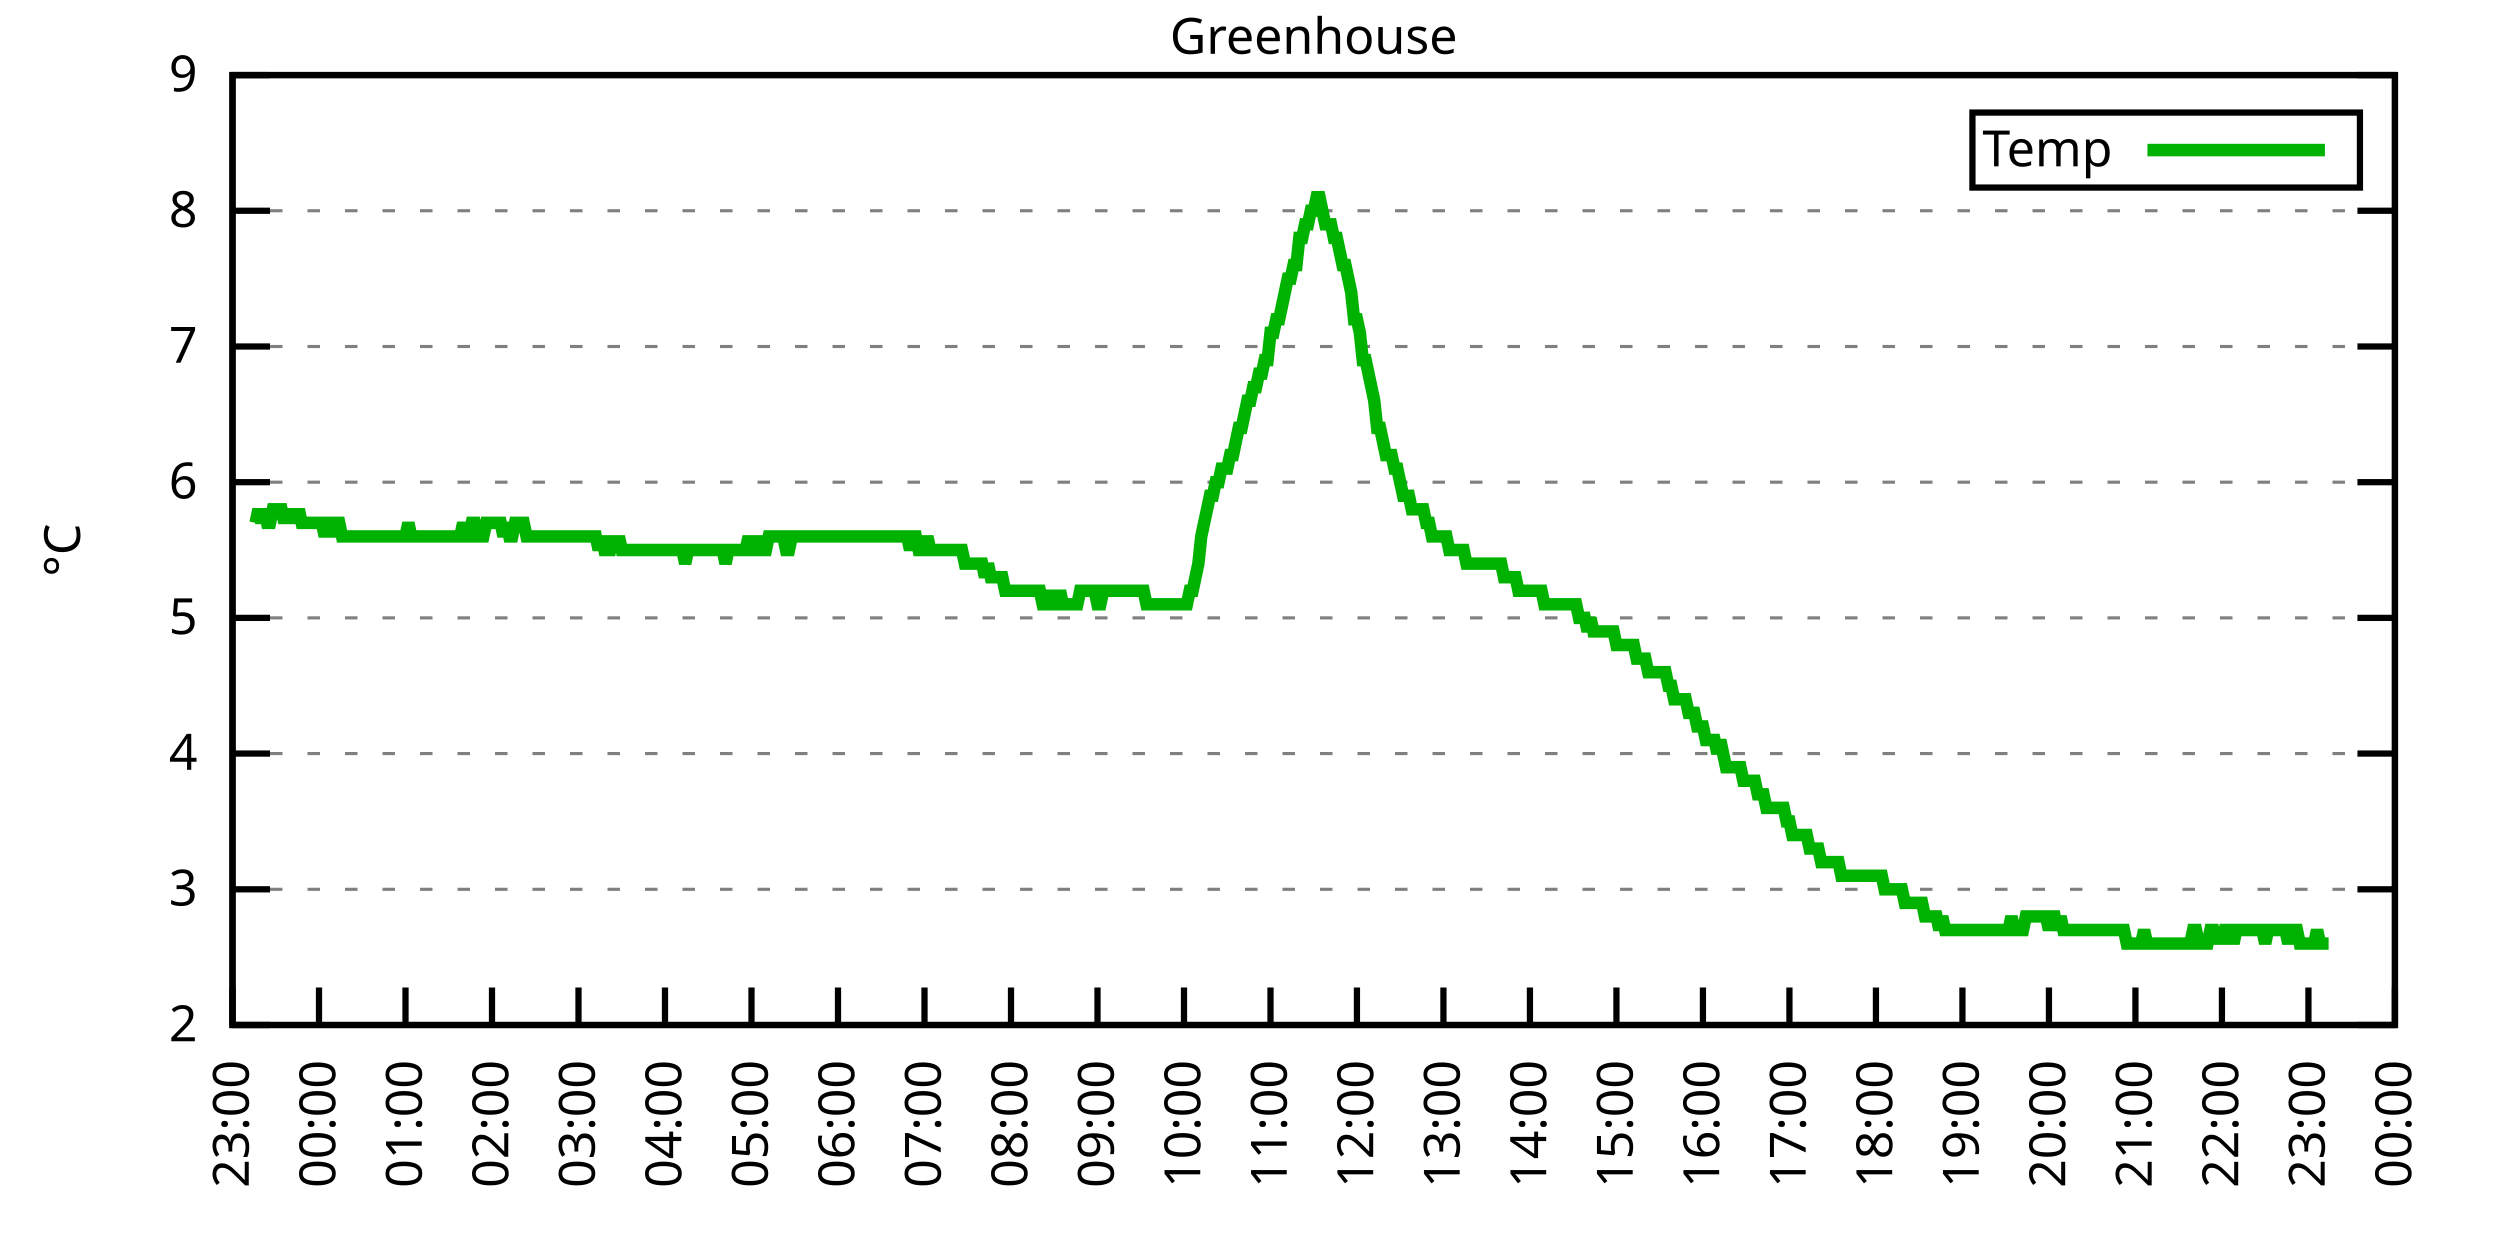
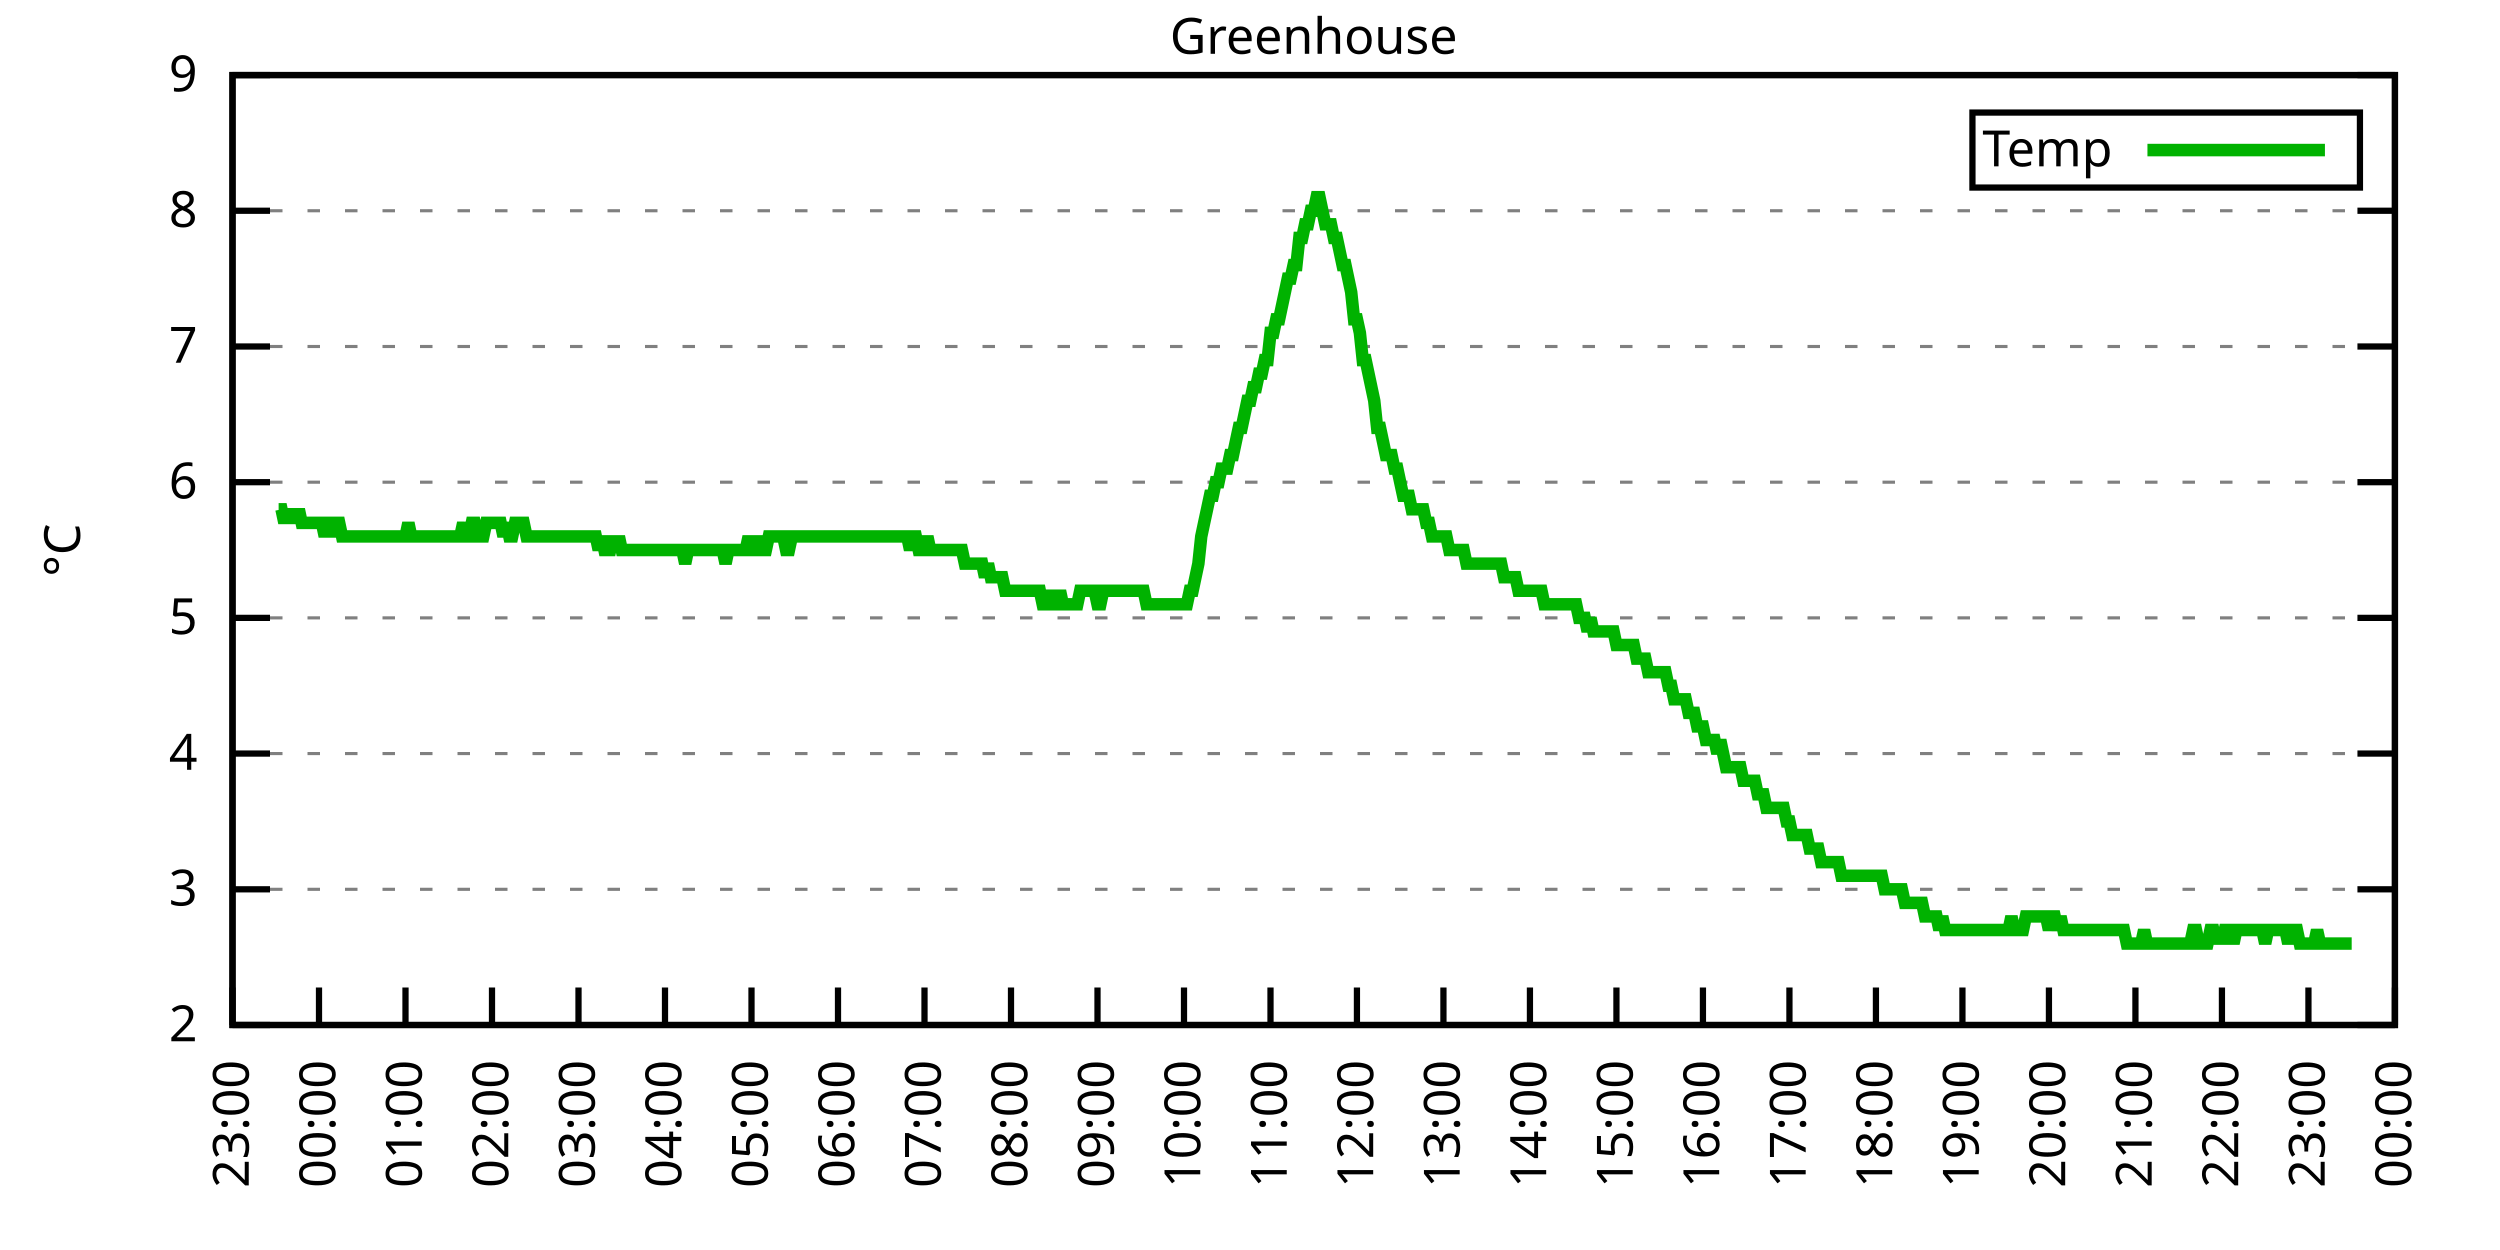
<svg xmlns="http://www.w3.org/2000/svg" xmlns:xlink="http://www.w3.org/1999/xlink" width="400" height="200" viewBox="0 0 400 200">
  <g id="gnuplot_canvas">
    <rect x="0" y="0" width="400" height="200" fill="none" />
    <defs>
      <circle id="gpDot" r="0.5" stroke-width="0.5" stroke="currentColor" />
      <path id="gpPt0" stroke-width="0.333" stroke="currentColor" d="M-1,0 h2 M0,-1 v2" />
      <path id="gpPt1" stroke-width="0.333" stroke="currentColor" d="M-1,-1 L1,1 M1,-1 L-1,1" />
      <path id="gpPt2" stroke-width="0.333" stroke="currentColor" d="M-1,0 L1,0 M0,-1 L0,1 M-1,-1 L1,1 M-1,1 L1,-1" />
      <rect id="gpPt3" stroke-width="0.333" stroke="currentColor" x="-1" y="-1" width="2" height="2" />
      <rect id="gpPt4" stroke-width="0.333" stroke="currentColor" fill="currentColor" x="-1" y="-1" width="2" height="2" />
      <circle id="gpPt5" stroke-width="0.333" stroke="currentColor" cx="0" cy="0" r="1" />
      <use xlink:href="#gpPt5" id="gpPt6" fill="currentColor" stroke="none" />
      <path id="gpPt7" stroke-width="0.333" stroke="currentColor" d="M0,-1.33 L-1.33,0.67 L1.33,0.67 z" />
      <use xlink:href="#gpPt7" id="gpPt8" fill="currentColor" stroke="none" />
      <use xlink:href="#gpPt7" id="gpPt9" stroke="currentColor" transform="rotate(180)" />
      <use xlink:href="#gpPt9" id="gpPt10" fill="currentColor" stroke="none" />
      <use xlink:href="#gpPt3" id="gpPt11" stroke="currentColor" transform="rotate(45)" />
      <use xlink:href="#gpPt11" id="gpPt12" fill="currentColor" stroke="none" />
      <path id="gpPt13" stroke-width="0.333" stroke="currentColor" d="M0,1.330 L1.265,0.411 L0.782,-1.067 L-0.782,-1.076 L-1.265,0.411 z" />
      <use xlink:href="#gpPt13" id="gpPt14" fill="currentColor" stroke="none" />
      <filter id="textbox" filterUnits="objectBoundingBox" x="0" y="0" height="1" width="1">
        <feFlood flood-color="white" flood-opacity="1" result="bgnd" />
        <feComposite in="SourceGraphic" in2="bgnd" operator="atop" />
      </filter>
      <filter id="greybox" filterUnits="objectBoundingBox" x="0" y="0" height="1" width="1">
        <feFlood flood-color="lightgrey" flood-opacity="1" result="grey" />
        <feComposite in="SourceGraphic" in2="grey" operator="atop" />
      </filter>
    </defs>
    <g fill="none" color="white" stroke="currentColor" stroke-width="1.00" stroke-linecap="butt" stroke-linejoin="miter">
</g>
    <g fill="none" color="black" stroke="currentColor" stroke-width="1.00" stroke-linecap="butt" stroke-linejoin="miter">
      <g stroke="none" shape-rendering="crispEdges">
        <polygon fill="rgb(255, 255, 255)" points="37.20,164.00 383.18,164.00 383.18,12.02 37.20,12.02 " />
      </g>
    </g>
    <g fill="none" color="black" stroke="currentColor" stroke-width="1.00" stroke-linecap="butt" stroke-linejoin="miter">
</g>
    <g fill="none" color="black" stroke="black" stroke-width="0.50" stroke-linecap="butt" stroke-linejoin="miter">
</g>
    <g fill="none" color="gray" stroke="currentColor" stroke-width="0.50" stroke-linecap="butt" stroke-linejoin="miter">
      <path stroke="gray" stroke-dasharray="2,4" class="gridline" d="M37.20,164.00 L383.19,164.00  " />
    </g>
    <g fill="none" color="gray" stroke="gray" stroke-width="1.00" stroke-linecap="butt" stroke-linejoin="miter">
</g>
    <g fill="none" color="black" stroke="currentColor" stroke-width="1.00" stroke-linecap="butt" stroke-linejoin="miter">
      <path stroke="black" d="M37.20,164.00 L43.20,164.00 M383.19,164.00 L377.19,164.00  " />
      <g transform="translate(31.60,166.60)" stroke="none" fill="black" font-family="Sans" font-size="8.00" text-anchor="end">
        <text>
          <tspan font-family="Sans"> 2</tspan>
        </text>
      </g>
    </g>
    <g fill="none" color="black" stroke="currentColor" stroke-width="1.00" stroke-linecap="butt" stroke-linejoin="miter">
</g>
    <g fill="none" color="black" stroke="black" stroke-width="0.50" stroke-linecap="butt" stroke-linejoin="miter">
</g>
    <g fill="none" color="gray" stroke="currentColor" stroke-width="0.50" stroke-linecap="butt" stroke-linejoin="miter">
      <path stroke="gray" stroke-dasharray="2,4" class="gridline" d="M37.20,142.29 L383.19,142.29  " />
    </g>
    <g fill="none" color="gray" stroke="gray" stroke-width="1.00" stroke-linecap="butt" stroke-linejoin="miter">
</g>
    <g fill="none" color="black" stroke="currentColor" stroke-width="1.00" stroke-linecap="butt" stroke-linejoin="miter">
      <path stroke="black" d="M37.20,142.29 L43.20,142.29 M383.19,142.29 L377.19,142.29  " />
      <g transform="translate(31.60,144.89)" stroke="none" fill="black" font-family="Sans" font-size="8.00" text-anchor="end">
        <text>
          <tspan font-family="Sans"> 3</tspan>
        </text>
      </g>
    </g>
    <g fill="none" color="black" stroke="currentColor" stroke-width="1.00" stroke-linecap="butt" stroke-linejoin="miter">
</g>
    <g fill="none" color="black" stroke="black" stroke-width="0.50" stroke-linecap="butt" stroke-linejoin="miter">
</g>
    <g fill="none" color="gray" stroke="currentColor" stroke-width="0.50" stroke-linecap="butt" stroke-linejoin="miter">
      <path stroke="gray" stroke-dasharray="2,4" class="gridline" d="M37.20,120.57 L383.19,120.57  " />
    </g>
    <g fill="none" color="gray" stroke="gray" stroke-width="1.00" stroke-linecap="butt" stroke-linejoin="miter">
</g>
    <g fill="none" color="black" stroke="currentColor" stroke-width="1.00" stroke-linecap="butt" stroke-linejoin="miter">
      <path stroke="black" d="M37.20,120.57 L43.20,120.57 M383.19,120.57 L377.19,120.57  " />
      <g transform="translate(31.60,123.17)" stroke="none" fill="black" font-family="Sans" font-size="8.00" text-anchor="end">
        <text>
          <tspan font-family="Sans"> 4</tspan>
        </text>
      </g>
    </g>
    <g fill="none" color="black" stroke="currentColor" stroke-width="1.00" stroke-linecap="butt" stroke-linejoin="miter">
</g>
    <g fill="none" color="black" stroke="black" stroke-width="0.50" stroke-linecap="butt" stroke-linejoin="miter">
</g>
    <g fill="none" color="gray" stroke="currentColor" stroke-width="0.50" stroke-linecap="butt" stroke-linejoin="miter">
      <path stroke="gray" stroke-dasharray="2,4" class="gridline" d="M37.20,98.86 L383.19,98.86  " />
    </g>
    <g fill="none" color="gray" stroke="gray" stroke-width="1.00" stroke-linecap="butt" stroke-linejoin="miter">
</g>
    <g fill="none" color="black" stroke="currentColor" stroke-width="1.00" stroke-linecap="butt" stroke-linejoin="miter">
      <path stroke="black" d="M37.20,98.86 L43.20,98.86 M383.19,98.86 L377.19,98.86  " />
      <g transform="translate(31.60,101.46)" stroke="none" fill="black" font-family="Sans" font-size="8.00" text-anchor="end">
        <text>
          <tspan font-family="Sans"> 5</tspan>
        </text>
      </g>
    </g>
    <g fill="none" color="black" stroke="currentColor" stroke-width="1.00" stroke-linecap="butt" stroke-linejoin="miter">
</g>
    <g fill="none" color="black" stroke="black" stroke-width="0.50" stroke-linecap="butt" stroke-linejoin="miter">
</g>
    <g fill="none" color="gray" stroke="currentColor" stroke-width="0.50" stroke-linecap="butt" stroke-linejoin="miter">
      <path stroke="gray" stroke-dasharray="2,4" class="gridline" d="M37.20,77.15 L383.19,77.15  " />
    </g>
    <g fill="none" color="gray" stroke="gray" stroke-width="1.00" stroke-linecap="butt" stroke-linejoin="miter">
</g>
    <g fill="none" color="black" stroke="currentColor" stroke-width="1.00" stroke-linecap="butt" stroke-linejoin="miter">
      <path stroke="black" d="M37.20,77.15 L43.20,77.15 M383.19,77.15 L377.19,77.15  " />
      <g transform="translate(31.60,79.75)" stroke="none" fill="black" font-family="Sans" font-size="8.00" text-anchor="end">
        <text>
          <tspan font-family="Sans"> 6</tspan>
        </text>
      </g>
    </g>
    <g fill="none" color="black" stroke="currentColor" stroke-width="1.00" stroke-linecap="butt" stroke-linejoin="miter">
</g>
    <g fill="none" color="black" stroke="black" stroke-width="0.50" stroke-linecap="butt" stroke-linejoin="miter">
</g>
    <g fill="none" color="gray" stroke="currentColor" stroke-width="0.50" stroke-linecap="butt" stroke-linejoin="miter">
      <path stroke="gray" stroke-dasharray="2,4" class="gridline" d="M37.20,55.44 L383.19,55.44  " />
    </g>
    <g fill="none" color="gray" stroke="gray" stroke-width="1.00" stroke-linecap="butt" stroke-linejoin="miter">
</g>
    <g fill="none" color="black" stroke="currentColor" stroke-width="1.00" stroke-linecap="butt" stroke-linejoin="miter">
      <path stroke="black" d="M37.20,55.44 L43.20,55.44 M383.19,55.44 L377.19,55.44  " />
      <g transform="translate(31.60,58.04)" stroke="none" fill="black" font-family="Sans" font-size="8.00" text-anchor="end">
        <text>
          <tspan font-family="Sans"> 7</tspan>
        </text>
      </g>
    </g>
    <g fill="none" color="black" stroke="currentColor" stroke-width="1.00" stroke-linecap="butt" stroke-linejoin="miter">
</g>
    <g fill="none" color="black" stroke="black" stroke-width="0.50" stroke-linecap="butt" stroke-linejoin="miter">
</g>
    <g fill="none" color="gray" stroke="currentColor" stroke-width="0.50" stroke-linecap="butt" stroke-linejoin="miter">
      <path stroke="gray" stroke-dasharray="2,4" class="gridline" d="M37.20,33.72 L383.19,33.72  " />
    </g>
    <g fill="none" color="gray" stroke="gray" stroke-width="1.00" stroke-linecap="butt" stroke-linejoin="miter">
</g>
    <g fill="none" color="black" stroke="currentColor" stroke-width="1.00" stroke-linecap="butt" stroke-linejoin="miter">
      <path stroke="black" d="M37.20,33.72 L43.20,33.72 M383.19,33.72 L377.19,33.72  " />
      <g transform="translate(31.60,36.32)" stroke="none" fill="black" font-family="Sans" font-size="8.00" text-anchor="end">
        <text>
          <tspan font-family="Sans"> 8</tspan>
        </text>
      </g>
    </g>
    <g fill="none" color="black" stroke="currentColor" stroke-width="1.00" stroke-linecap="butt" stroke-linejoin="miter">
</g>
    <g fill="none" color="black" stroke="black" stroke-width="0.50" stroke-linecap="butt" stroke-linejoin="miter">
</g>
    <g fill="none" color="gray" stroke="currentColor" stroke-width="0.50" stroke-linecap="butt" stroke-linejoin="miter">
      <path stroke="gray" stroke-dasharray="2,4" class="gridline" d="M37.20,12.01 L383.19,12.01  " />
    </g>
    <g fill="none" color="gray" stroke="gray" stroke-width="1.00" stroke-linecap="butt" stroke-linejoin="miter">
</g>
    <g fill="none" color="black" stroke="currentColor" stroke-width="1.00" stroke-linecap="butt" stroke-linejoin="miter">
      <path stroke="black" d="M37.20,12.01 L43.20,12.01 M383.19,12.01 L377.19,12.01  " />
      <g transform="translate(31.60,14.61)" stroke="none" fill="black" font-family="Sans" font-size="8.00" text-anchor="end">
        <text>
          <tspan font-family="Sans"> 9</tspan>
        </text>
      </g>
    </g>
    <g fill="none" color="black" stroke="currentColor" stroke-width="1.00" stroke-linecap="butt" stroke-linejoin="miter">
      <path stroke="black" d="M37.20,164.00 L37.20,158.00  " />
      <g transform="translate(39.80,169.60) rotate(270.00)" stroke="none" fill="black" font-family="Sans" font-size="8.00" text-anchor="end">
        <text>
          <tspan font-family="Sans">23:00</tspan>
        </text>
      </g>
    </g>
    <g fill="none" color="black" stroke="currentColor" stroke-width="1.00" stroke-linecap="butt" stroke-linejoin="miter">
      <path stroke="black" d="M51.04,164.00 L51.04,158.00  " />
      <g transform="translate(53.64,169.60) rotate(270.00)" stroke="none" fill="black" font-family="Sans" font-size="8.00" text-anchor="end">
        <text>
          <tspan font-family="Sans">00:00</tspan>
        </text>
      </g>
    </g>
    <g fill="none" color="black" stroke="currentColor" stroke-width="1.00" stroke-linecap="butt" stroke-linejoin="miter">
      <path stroke="black" d="M64.88,164.00 L64.88,158.00  " />
      <g transform="translate(67.48,169.60) rotate(270.00)" stroke="none" fill="black" font-family="Sans" font-size="8.00" text-anchor="end">
        <text>
          <tspan font-family="Sans">01:00</tspan>
        </text>
      </g>
    </g>
    <g fill="none" color="black" stroke="currentColor" stroke-width="1.00" stroke-linecap="butt" stroke-linejoin="miter">
      <path stroke="black" d="M78.72,164.00 L78.72,158.00  " />
      <g transform="translate(81.32,169.60) rotate(270.00)" stroke="none" fill="black" font-family="Sans" font-size="8.00" text-anchor="end">
        <text>
          <tspan font-family="Sans">02:00</tspan>
        </text>
      </g>
    </g>
    <g fill="none" color="black" stroke="currentColor" stroke-width="1.00" stroke-linecap="butt" stroke-linejoin="miter">
      <path stroke="black" d="M92.56,164.00 L92.56,158.00  " />
      <g transform="translate(95.16,169.60) rotate(270.00)" stroke="none" fill="black" font-family="Sans" font-size="8.00" text-anchor="end">
        <text>
          <tspan font-family="Sans">03:00</tspan>
        </text>
      </g>
    </g>
    <g fill="none" color="black" stroke="currentColor" stroke-width="1.00" stroke-linecap="butt" stroke-linejoin="miter">
      <path stroke="black" d="M106.40,164.00 L106.40,158.00  " />
      <g transform="translate(109.00,169.60) rotate(270.00)" stroke="none" fill="black" font-family="Sans" font-size="8.00" text-anchor="end">
        <text>
          <tspan font-family="Sans">04:00</tspan>
        </text>
      </g>
    </g>
    <g fill="none" color="black" stroke="currentColor" stroke-width="1.00" stroke-linecap="butt" stroke-linejoin="miter">
      <path stroke="black" d="M120.24,164.00 L120.24,158.00  " />
      <g transform="translate(122.84,169.60) rotate(270.00)" stroke="none" fill="black" font-family="Sans" font-size="8.00" text-anchor="end">
        <text>
          <tspan font-family="Sans">05:00</tspan>
        </text>
      </g>
    </g>
    <g fill="none" color="black" stroke="currentColor" stroke-width="1.00" stroke-linecap="butt" stroke-linejoin="miter">
      <path stroke="black" d="M134.08,164.00 L134.08,158.00  " />
      <g transform="translate(136.68,169.60) rotate(270.00)" stroke="none" fill="black" font-family="Sans" font-size="8.00" text-anchor="end">
        <text>
          <tspan font-family="Sans">06:00</tspan>
        </text>
      </g>
    </g>
    <g fill="none" color="black" stroke="currentColor" stroke-width="1.00" stroke-linecap="butt" stroke-linejoin="miter">
      <path stroke="black" d="M147.92,164.00 L147.92,158.00  " />
      <g transform="translate(150.52,169.60) rotate(270.00)" stroke="none" fill="black" font-family="Sans" font-size="8.00" text-anchor="end">
        <text>
          <tspan font-family="Sans">07:00</tspan>
        </text>
      </g>
    </g>
    <g fill="none" color="black" stroke="currentColor" stroke-width="1.00" stroke-linecap="butt" stroke-linejoin="miter">
      <path stroke="black" d="M161.76,164.00 L161.76,158.00  " />
      <g transform="translate(164.36,169.60) rotate(270.00)" stroke="none" fill="black" font-family="Sans" font-size="8.00" text-anchor="end">
        <text>
          <tspan font-family="Sans">08:00</tspan>
        </text>
      </g>
    </g>
    <g fill="none" color="black" stroke="currentColor" stroke-width="1.00" stroke-linecap="butt" stroke-linejoin="miter">
      <path stroke="black" d="M175.60,164.00 L175.60,158.00  " />
      <g transform="translate(178.20,169.60) rotate(270.00)" stroke="none" fill="black" font-family="Sans" font-size="8.00" text-anchor="end">
        <text>
          <tspan font-family="Sans">09:00</tspan>
        </text>
      </g>
    </g>
    <g fill="none" color="black" stroke="currentColor" stroke-width="1.00" stroke-linecap="butt" stroke-linejoin="miter">
      <path stroke="black" d="M189.44,164.00 L189.44,158.00  " />
      <g transform="translate(192.04,169.60) rotate(270.00)" stroke="none" fill="black" font-family="Sans" font-size="8.00" text-anchor="end">
        <text>
          <tspan font-family="Sans">10:00</tspan>
        </text>
      </g>
    </g>
    <g fill="none" color="black" stroke="currentColor" stroke-width="1.00" stroke-linecap="butt" stroke-linejoin="miter">
      <path stroke="black" d="M203.28,164.00 L203.28,158.00  " />
      <g transform="translate(205.88,169.60) rotate(270.00)" stroke="none" fill="black" font-family="Sans" font-size="8.00" text-anchor="end">
        <text>
          <tspan font-family="Sans">11:00</tspan>
        </text>
      </g>
    </g>
    <g fill="none" color="black" stroke="currentColor" stroke-width="1.00" stroke-linecap="butt" stroke-linejoin="miter">
      <path stroke="black" d="M217.11,164.00 L217.11,158.00  " />
      <g transform="translate(219.71,169.60) rotate(270.00)" stroke="none" fill="black" font-family="Sans" font-size="8.00" text-anchor="end">
        <text>
          <tspan font-family="Sans">12:00</tspan>
        </text>
      </g>
    </g>
    <g fill="none" color="black" stroke="currentColor" stroke-width="1.00" stroke-linecap="butt" stroke-linejoin="miter">
      <path stroke="black" d="M230.95,164.00 L230.95,158.00  " />
      <g transform="translate(233.55,169.60) rotate(270.00)" stroke="none" fill="black" font-family="Sans" font-size="8.00" text-anchor="end">
        <text>
          <tspan font-family="Sans">13:00</tspan>
        </text>
      </g>
    </g>
    <g fill="none" color="black" stroke="currentColor" stroke-width="1.00" stroke-linecap="butt" stroke-linejoin="miter">
      <path stroke="black" d="M244.79,164.00 L244.79,158.00  " />
      <g transform="translate(247.39,169.60) rotate(270.00)" stroke="none" fill="black" font-family="Sans" font-size="8.00" text-anchor="end">
        <text>
          <tspan font-family="Sans">14:00</tspan>
        </text>
      </g>
    </g>
    <g fill="none" color="black" stroke="currentColor" stroke-width="1.00" stroke-linecap="butt" stroke-linejoin="miter">
      <path stroke="black" d="M258.63,164.00 L258.63,158.00  " />
      <g transform="translate(261.23,169.60) rotate(270.00)" stroke="none" fill="black" font-family="Sans" font-size="8.00" text-anchor="end">
        <text>
          <tspan font-family="Sans">15:00</tspan>
        </text>
      </g>
    </g>
    <g fill="none" color="black" stroke="currentColor" stroke-width="1.00" stroke-linecap="butt" stroke-linejoin="miter">
      <path stroke="black" d="M272.47,164.00 L272.47,158.00  " />
      <g transform="translate(275.07,169.60) rotate(270.00)" stroke="none" fill="black" font-family="Sans" font-size="8.00" text-anchor="end">
        <text>
          <tspan font-family="Sans">16:00</tspan>
        </text>
      </g>
    </g>
    <g fill="none" color="black" stroke="currentColor" stroke-width="1.00" stroke-linecap="butt" stroke-linejoin="miter">
      <path stroke="black" d="M286.31,164.00 L286.31,158.00  " />
      <g transform="translate(288.91,169.60) rotate(270.00)" stroke="none" fill="black" font-family="Sans" font-size="8.00" text-anchor="end">
        <text>
          <tspan font-family="Sans">17:00</tspan>
        </text>
      </g>
    </g>
    <g fill="none" color="black" stroke="currentColor" stroke-width="1.00" stroke-linecap="butt" stroke-linejoin="miter">
      <path stroke="black" d="M300.15,164.00 L300.15,158.00  " />
      <g transform="translate(302.75,169.60) rotate(270.00)" stroke="none" fill="black" font-family="Sans" font-size="8.00" text-anchor="end">
        <text>
          <tspan font-family="Sans">18:00</tspan>
        </text>
      </g>
    </g>
    <g fill="none" color="black" stroke="currentColor" stroke-width="1.00" stroke-linecap="butt" stroke-linejoin="miter">
      <path stroke="black" d="M313.99,164.00 L313.99,158.00  " />
      <g transform="translate(316.59,169.60) rotate(270.00)" stroke="none" fill="black" font-family="Sans" font-size="8.00" text-anchor="end">
        <text>
          <tspan font-family="Sans">19:00</tspan>
        </text>
      </g>
    </g>
    <g fill="none" color="black" stroke="currentColor" stroke-width="1.00" stroke-linecap="butt" stroke-linejoin="miter">
      <path stroke="black" d="M327.83,164.00 L327.83,158.00  " />
      <g transform="translate(330.43,169.60) rotate(270.00)" stroke="none" fill="black" font-family="Sans" font-size="8.00" text-anchor="end">
        <text>
          <tspan font-family="Sans">20:00</tspan>
        </text>
      </g>
    </g>
    <g fill="none" color="black" stroke="currentColor" stroke-width="1.00" stroke-linecap="butt" stroke-linejoin="miter">
      <path stroke="black" d="M341.67,164.00 L341.67,158.00  " />
      <g transform="translate(344.27,169.60) rotate(270.00)" stroke="none" fill="black" font-family="Sans" font-size="8.00" text-anchor="end">
        <text>
          <tspan font-family="Sans">21:00</tspan>
        </text>
      </g>
    </g>
    <g fill="none" color="black" stroke="currentColor" stroke-width="1.00" stroke-linecap="butt" stroke-linejoin="miter">
      <path stroke="black" d="M355.51,164.00 L355.51,158.00  " />
      <g transform="translate(358.11,169.60) rotate(270.00)" stroke="none" fill="black" font-family="Sans" font-size="8.00" text-anchor="end">
        <text>
          <tspan font-family="Sans">22:00</tspan>
        </text>
      </g>
    </g>
    <g fill="none" color="black" stroke="currentColor" stroke-width="1.00" stroke-linecap="butt" stroke-linejoin="miter">
      <path stroke="black" d="M369.35,164.00 L369.35,158.00  " />
      <g transform="translate(371.95,169.60) rotate(270.00)" stroke="none" fill="black" font-family="Sans" font-size="8.00" text-anchor="end">
        <text>
          <tspan font-family="Sans">23:00</tspan>
        </text>
      </g>
    </g>
    <g fill="none" color="black" stroke="currentColor" stroke-width="1.00" stroke-linecap="butt" stroke-linejoin="miter">
      <path stroke="black" d="M383.19,164.00 L383.19,158.00  " />
      <g transform="translate(385.79,169.60) rotate(270.00)" stroke="none" fill="black" font-family="Sans" font-size="8.00" text-anchor="end">
        <text>
          <tspan font-family="Sans">00:00</tspan>
        </text>
      </g>
    </g>
    <g fill="none" color="black" stroke="currentColor" stroke-width="1.00" stroke-linecap="butt" stroke-linejoin="miter">
</g>
    <g fill="none" color="black" stroke="currentColor" stroke-width="1.00" stroke-linecap="butt" stroke-linejoin="miter">
      <path stroke="black" d="M37.20,12.01 L37.20,164.00 L383.19,164.00 L383.19,12.01 L37.20,12.01 Z  " />
    </g>
    <g fill="none" color="black" stroke="currentColor" stroke-width="1.00" stroke-linecap="butt" stroke-linejoin="miter">
</g>
    <g fill="none" color="black" stroke="currentColor" stroke-width="1.00" stroke-linecap="butt" stroke-linejoin="miter">
      <path stroke="black" d="M315.59,30.01 L315.59,18.01 L377.59,18.01 L377.59,30.01 L315.59,30.01 Z  " />
    </g>
    <g id="Greenhouse_plot_1">
      <g fill="none" color="white" stroke="black" stroke-width="2.00" stroke-linecap="butt" stroke-linejoin="miter">
</g>
      <g fill="none" color="black" stroke="currentColor" stroke-width="2.00" stroke-linecap="butt" stroke-linejoin="miter">
        <g transform="translate(337.99,26.61)" stroke="none" fill="black" font-family="Sans" font-size="8.00" text-anchor="end">
          <text>
            <tspan font-family="Sans">Temp</tspan>
          </text>
        </g>
      </g>
      <g fill="none" color="black" stroke="currentColor" stroke-width="2.00" stroke-linecap="butt" stroke-linejoin="miter">
-         <path stroke="rgb(  0, 178,   0)" d="M343.59,24.01 L371.99,24.01 M40.89,83.66 L41.35,81.49 L41.81,83.66 L42.27,81.49 L42.74,83.66 L43.20,83.66   L43.66,81.49 L44.12,81.49 L44.58,81.49 L45.04,81.49 L45.50,83.66 L45.97,81.49 L46.43,83.66 L46.89,81.49   L47.35,83.66 L47.81,81.49 L48.27,83.66 L48.73,83.66 L49.19,83.66 L49.66,83.66 L50.12,83.66 L50.58,83.66   L51.04,83.66 L51.50,83.66 L51.96,85.83 L52.42,83.66 L52.88,83.66 L53.35,85.83 L53.81,83.66 L54.27,83.66   L54.73,85.83 L55.19,85.83 L55.65,85.83 L56.11,85.83 L56.58,85.83 L57.04,85.83 L57.50,85.83 L57.96,85.83   L58.42,85.83 L58.88,85.83 L59.34,85.83 L59.80,85.83 L60.27,85.83 L60.73,85.83 L61.19,85.83 L61.65,85.83   L62.11,85.83 L62.57,85.83 L63.03,85.83 L63.50,85.83 L63.96,85.83 L64.42,85.83 L64.88,85.83 L65.34,83.66   L65.80,85.83 L66.26,85.83 L66.72,85.83 L67.19,85.83 L67.65,85.83 L68.11,85.83 L68.57,85.83 L69.03,85.83   L69.49,85.83 L69.95,85.83 L70.42,85.83 L70.88,85.83 L71.34,85.83 L71.80,85.83 L72.26,85.83 L72.72,85.83   L73.18,85.83 L73.64,85.83 L74.11,83.66 L74.57,85.83 L75.03,85.83 L75.49,83.66 L75.95,83.66 L76.41,85.83   L76.87,85.83 L77.33,85.83 L77.80,83.66 L78.26,83.66 L78.72,83.66 L79.18,83.66 L79.64,83.66 L80.10,83.66   L80.56,85.83 L81.03,83.66 L81.49,85.83 L81.95,85.83 L82.41,83.66 L82.87,83.66 L83.33,83.66 L83.79,83.66   L84.25,85.83 L84.72,85.83 L85.18,85.83 L85.64,85.83 L86.10,85.83 L86.56,85.83 L87.02,85.83 L87.48,85.83   L87.95,85.83 L88.41,85.83 L88.87,85.83 L89.33,85.83 L89.79,85.83 L90.25,85.83 L90.71,85.83 L91.17,85.83   L91.64,85.83 L92.10,85.83 L92.56,85.83 L93.02,85.83 L93.48,85.83 L93.94,85.83 L94.40,85.83 L94.87,85.83   L95.33,85.83 L95.79,88.00 L96.25,85.83 L96.71,88.00 L97.17,88.00 L97.63,88.00 L98.09,85.83 L98.56,88.00   L99.02,85.83 L99.48,88.00 L99.94,88.00 L100.40,88.00 L100.86,88.00 L101.32,88.00 L101.78,88.00 L102.25,88.00   L102.71,88.00 L103.17,88.00 L103.63,88.00 L104.09,88.00 L104.55,88.00 L105.01,88.00 L105.48,88.00 L105.94,88.00   L106.40,88.00 L106.86,88.00 L107.32,88.00 L107.78,88.00 L108.24,88.00 L108.70,88.00 L109.17,88.00 L109.63,90.18   L110.09,88.00 L110.55,88.00 L111.01,88.00 L111.47,88.00 L111.93,88.00 L112.40,88.00 L112.86,88.00 L113.32,88.00   L113.78,88.00 L114.24,88.00 L114.70,88.00 L115.16,88.00 L115.62,88.00 L116.09,90.18 L116.55,88.00 L117.01,88.00   L117.47,88.00 L117.93,88.00 L118.39,88.00 L118.85,88.00 L119.31,88.00 L119.78,85.83 L120.24,88.00 L120.70,88.00   L121.16,85.83 L121.62,88.00 L122.08,88.00 L122.54,88.00 L123.01,85.83 L123.47,85.83 L123.93,85.83 L124.39,85.83   L124.85,85.83 L125.31,85.83 L125.77,88.00 L126.23,88.00 L126.70,85.83 L127.16,85.83 L127.62,85.83 L128.08,85.83   L128.54,85.83 L129.00,85.83 L129.46,85.83 L129.93,85.83 L130.39,85.83 L130.85,85.83 L131.31,85.83 L131.77,85.83   L132.23,85.83 L132.69,85.83 L133.15,85.83 L133.62,85.83 L134.08,85.83 L134.54,85.83 L135.00,85.83 L135.46,85.83   L135.92,85.83 L136.38,85.83 L136.85,85.83 L137.31,85.83 L137.77,85.83 L138.23,85.83 L138.69,85.83 L139.15,85.83   L139.61,85.83 L140.07,85.83 L140.54,85.83 L141.00,85.83 L141.46,85.83 L141.92,85.83 L142.38,85.83 L142.84,85.83   L143.30,85.83 L143.76,85.83 L144.23,85.83 L144.69,85.83 L145.15,85.83 L145.61,88.00 L146.07,85.83 L146.53,85.83   L146.99,88.00 L147.46,88.00 L147.92,88.00 L148.38,85.83 L148.84,88.00 L149.30,88.00 L149.76,88.00 L150.22,88.00   L150.68,88.00 L151.15,88.00 L151.61,88.00 L152.07,88.00 L152.53,88.00 L152.99,88.00 L153.45,88.00 L153.91,88.00   L154.38,90.18 L154.84,90.18 L155.30,90.18 L155.76,90.18 L156.22,90.18 L156.68,90.18 L157.14,90.18 L157.60,92.35   L158.07,90.18 L158.53,92.35 L158.99,92.35 L159.45,92.35 L159.91,92.35 L160.37,92.35 L160.83,94.52 L161.30,94.52   L161.76,94.52 L162.22,94.52 L162.68,94.52 L163.14,94.52 L163.60,94.52 L164.06,94.52 L164.52,94.52 L164.99,94.52   L165.45,94.52 L165.91,94.52 L166.37,94.52 L166.83,96.69 L167.29,96.69 L167.75,94.52 L168.21,96.69 L168.68,96.69   L169.14,96.69 L169.60,94.52 L170.06,96.69 L170.52,96.69 L170.98,96.69 L171.44,96.69 L171.91,96.69 L172.37,96.69   L172.83,94.52 L173.29,94.52 L173.75,94.52 L174.21,94.52 L174.67,94.52 L175.13,94.52 L175.60,96.69 L176.06,96.69   L176.52,94.52 L176.98,94.52 L177.44,94.52 L177.90,94.52 L178.36,94.52 L178.83,94.52 L179.29,94.52 L179.75,94.52   L180.21,94.52 L180.67,94.52 L181.13,94.52 L181.59,94.52 L182.05,94.52 L182.52,94.52 L182.98,94.52 L183.44,96.69   L183.90,96.69 L184.36,96.69 L184.82,96.69 L185.28,96.69 L185.75,96.69 L186.21,96.69 L186.67,96.69 L187.13,96.69   L187.59,96.69 L188.05,96.69 L188.51,96.69 L188.97,96.69 L189.44,96.69 L189.90,96.69 L190.36,94.52 L190.82,94.52   L191.28,92.35 L191.74,90.18 L192.20,85.83 L192.66,83.66 L193.13,81.49 L193.59,79.32 L194.05,79.32 L194.51,77.15   L194.97,77.15 L195.43,74.98 L195.89,74.98 L196.36,74.98 L196.82,72.81 L197.28,72.81 L197.74,70.63 L198.20,68.46   L198.66,68.46 L199.12,66.29 L199.58,64.12 L200.05,64.12 L200.51,61.95 L200.97,61.95 L201.43,59.78 L201.89,59.78   L202.35,57.61 L202.81,57.61 L203.28,53.26 L203.74,53.26 L204.20,51.09 L204.66,51.09 L205.12,48.92 L205.58,46.75   L206.04,44.58 L206.50,44.58 L206.97,42.41 L207.43,42.41 L207.89,38.07 L208.35,38.07 L208.81,35.89 L209.27,35.89   L209.73,33.72 L210.20,33.72 L210.66,31.55 L211.12,31.55 L211.58,33.72 L212.04,35.89 L212.50,35.89 L212.96,35.89   L213.42,38.07 L213.89,38.07 L214.35,40.24 L214.81,42.41 L215.27,42.41 L215.73,44.58 L216.19,46.75 L216.65,51.09   L217.11,51.09 L217.58,53.26 L218.04,57.61 L218.50,57.61 L218.96,59.78 L219.42,61.95 L219.88,64.12 L220.34,68.46   L220.81,68.46 L221.27,70.63 L221.73,72.81 L222.19,72.81 L222.65,72.81 L223.11,74.98 L223.57,74.98 L224.03,77.15   L224.50,79.32 L224.96,79.32 L225.42,79.32 L225.88,81.49 L226.34,81.49 L226.80,81.49 L227.26,81.49 L227.73,81.49   L228.19,83.66 L228.65,83.66 L229.11,85.83 L229.57,85.83 L230.03,85.83 L230.49,85.83 L230.95,85.83 L231.42,85.83   L231.88,88.00 L232.34,88.00 L232.80,88.00 L233.26,88.00 L233.72,88.00 L234.18,88.00 L234.64,90.18 L235.11,90.18   L235.57,90.18 L236.03,90.18 L236.49,90.18 L236.95,90.18 L237.41,90.18 L237.87,90.18 L238.34,90.18 L238.80,90.18   L239.26,90.18 L239.72,90.18 L240.18,90.18 L240.64,92.35 L241.10,92.35 L241.56,92.35 L242.03,92.35 L242.49,92.35   L242.95,94.52 L243.41,94.52 L243.87,94.52 L244.33,94.52 L244.79,94.52 L245.26,94.52 L245.72,94.52 L246.18,94.52   L246.64,94.52 L247.10,96.69 L247.56,96.69 L248.02,96.69 L248.48,96.69 L248.95,96.69 L249.41,96.69 L249.87,96.69   L250.33,96.69 L250.79,96.69 L251.25,96.69 L251.71,96.69 L252.18,96.69 L252.64,98.86 L253.10,98.86 L253.56,98.86   L254.02,101.03 L254.48,98.86 L254.94,101.03 L255.40,101.03 L255.87,101.03 L256.33,101.03 L256.79,101.03 L257.25,101.03   L257.71,101.03 L258.17,101.03 L258.63,103.20 L259.09,103.20 L259.56,103.20 L260.02,103.20 L260.48,103.20 L260.94,103.20   L261.40,103.20 L261.86,105.38 L262.32,105.38 L262.79,105.38 L263.25,105.38 L263.71,107.55 L264.17,107.55 L264.63,107.55   L265.09,107.55 L265.55,107.55 L266.01,107.55 L266.48,107.55 L266.94,109.72 L267.40,109.72 L267.86,111.89 L268.32,111.89   L268.78,111.89 L269.24,111.89 L269.71,111.89 L270.17,114.06 L270.63,114.06 L271.09,114.06 L271.55,116.23 L272.01,116.23   L272.47,116.23 L272.93,118.40 L273.40,118.40 L273.86,118.40 L274.32,118.40 L274.78,120.57 L275.24,118.40 L275.70,120.57   L276.16,122.75 L276.63,122.75 L277.09,122.75 L277.55,122.75 L278.01,122.75 L278.47,122.75 L278.93,124.92 L279.39,124.92   L279.85,124.92 L280.32,124.92 L280.78,124.92 L281.24,127.09 L281.70,127.09 L282.16,127.09 L282.62,129.26 L283.08,129.26   L283.54,129.26 L284.01,129.26 L284.47,129.26 L284.93,129.26 L285.39,129.26 L285.85,131.43 L286.31,131.43 L286.77,133.60   L287.24,133.60 L287.70,133.60 L288.16,133.60 L288.62,133.60 L289.08,133.60 L289.54,135.77 L290.00,135.77 L290.46,135.77   L290.93,135.77 L291.39,137.94 L291.85,137.94 L292.31,137.94 L292.77,137.94 L293.23,137.94 L293.69,137.94 L294.16,137.94   L294.62,140.12 L295.08,140.12 L295.54,140.12 L296.00,140.12 L296.46,140.12 L296.92,140.12 L297.38,140.12 L297.85,140.12   L298.31,140.12 L298.77,140.12 L299.23,140.12 L299.69,140.12 L300.15,140.12 L300.61,140.12 L301.08,140.12 L301.54,142.29   L302.00,142.29 L302.46,142.29 L302.92,142.29 L303.38,142.29 L303.84,142.29 L304.30,142.29 L304.77,144.46 L305.23,144.46   L305.69,144.46 L306.15,144.46 L306.61,144.46 L307.07,144.46 L307.53,144.46 L307.99,146.63 L308.46,146.63 L308.92,146.63   L309.38,146.63 L309.84,146.63 L310.30,148.80 L310.76,146.63 L311.22,148.80 L311.69,148.80 L312.15,148.80 L312.61,148.80   L313.07,148.80 L313.53,148.80 L313.99,148.80 L314.45,148.80 L314.91,148.80 L315.38,148.80 L315.84,148.80 L316.30,148.80   L316.76,148.80 L317.22,148.80 L317.68,148.80 L318.14,148.80 L318.61,148.80 L319.07,148.80 L319.53,148.80 L319.99,148.80   L320.45,148.80 L320.91,148.80 L321.37,148.80 L321.83,146.63 L322.30,148.80 L322.76,148.80 L323.22,148.80 L323.68,148.80   L324.14,146.63 L324.60,146.63 L325.06,146.63 L325.53,146.63 L325.99,146.63 L326.45,146.63 L326.91,146.63 L327.37,146.63   L327.83,148.80 L328.29,146.63 L328.75,146.63 L329.22,148.80 L329.68,146.63 L330.14,148.80 L330.60,148.80 L331.06,148.80   L331.52,148.80 L331.98,148.80 L332.44,148.80 L332.91,148.80 L333.37,148.80 L333.83,148.80 L334.29,148.80 L334.75,148.80   L335.21,148.80 L335.67,148.80 L336.14,148.80 L336.60,148.80 L337.06,148.80 L337.52,148.80 L337.98,148.80 L338.44,148.80   L338.90,148.80 L339.36,148.80 L339.83,148.80 L340.29,150.97 L340.75,150.97 L341.21,150.97 L341.67,150.97 L342.13,150.97   L342.59,150.97 L343.06,148.80 L343.52,150.97 L343.98,150.97 L344.44,150.97 L344.90,150.97 L345.36,150.97 L345.82,150.97   L346.28,150.97 L346.75,150.97 L347.21,150.97 L347.67,150.97 L348.13,150.97 L348.59,150.97 L349.05,150.97 L349.51,150.97   L349.97,150.97 L350.44,150.97 L350.90,148.80 L351.36,148.80 L351.82,150.97 L352.28,150.97 L352.74,150.97 L353.20,150.97   L353.67,148.80 L354.13,148.80 L354.59,150.97 L355.05,148.80 L355.51,150.97 L355.97,148.80 L356.43,148.80 L356.89,148.80   L357.36,150.97 L357.82,148.80 L358.28,148.80 L358.74,148.80 L359.20,148.80 L359.66,148.80 L360.12,148.80 L360.59,148.80   L361.05,148.80 L361.51,148.80 L361.97,148.80 L362.43,150.97 L362.89,148.80 L363.35,148.80 L363.81,148.80 L364.28,148.80   L364.74,148.80 L365.20,148.80 L365.66,148.80 L366.12,150.97 L366.58,148.80 L367.04,148.80 L367.51,148.80 L367.97,150.97   L368.43,150.97 L368.89,150.97 L369.35,150.97 L369.81,150.97 L370.27,150.97 L370.73,148.80 L371.20,150.97 L371.66,150.97   L372.12,150.97 L372.58,150.97  " />
+         <path stroke="rgb(  0, 178,   0)" d="M343.59,24.01 L371.99,24.01 M44.58,81.49 L45.04,81.49 L45.50,83.66 L45.97,81.49 L46.43,83.66 L46.89,81.49   L47.35,83.66 L47.81,81.49 L48.27,83.66 L48.73,83.66 L49.19,83.66 L49.66,83.66 L50.12,83.66 L50.58,83.66   L51.04,83.66 L51.50,83.66 L51.96,85.83 L52.42,83.66 L52.88,83.66 L53.35,85.83 L53.81,83.66 L54.27,83.66   L54.73,85.83 L55.19,85.83 L55.65,85.83 L56.11,85.83 L56.58,85.83 L57.04,85.83 L57.50,85.83 L57.96,85.83   L58.42,85.83 L58.88,85.83 L59.34,85.83 L59.80,85.83 L60.27,85.83 L60.73,85.83 L61.19,85.83 L61.65,85.83   L62.11,85.83 L62.57,85.83 L63.03,85.83 L63.50,85.83 L63.96,85.83 L64.42,85.83 L64.88,85.83 L65.34,83.66   L65.80,85.83 L66.26,85.83 L66.72,85.83 L67.19,85.83 L67.65,85.83 L68.11,85.83 L68.57,85.83 L69.03,85.83   L69.49,85.83 L69.95,85.83 L70.42,85.83 L70.88,85.83 L71.34,85.83 L71.80,85.83 L72.26,85.83 L72.72,85.83   L73.18,85.83 L73.64,85.83 L74.11,83.66 L74.57,85.83 L75.03,85.83 L75.49,83.66 L75.95,83.66 L76.41,85.83   L76.87,85.83 L77.33,85.83 L77.80,83.66 L78.26,83.66 L78.72,83.66 L79.18,83.66 L79.64,83.66 L80.10,83.66   L80.56,85.83 L81.03,83.66 L81.49,85.83 L81.95,85.83 L82.41,83.66 L82.87,83.66 L83.33,83.66 L83.79,83.66   L84.25,85.83 L84.72,85.83 L85.18,85.83 L85.64,85.83 L86.10,85.83 L86.56,85.83 L87.02,85.83 L87.48,85.83   L87.95,85.83 L88.41,85.83 L88.87,85.83 L89.33,85.83 L89.79,85.83 L90.25,85.83 L90.71,85.83 L91.17,85.83   L91.64,85.83 L92.10,85.83 L92.56,85.83 L93.02,85.83 L93.48,85.83 L93.94,85.83 L94.40,85.83 L94.87,85.83   L95.33,85.83 L95.79,88.00 L96.25,85.83 L96.71,88.00 L97.17,88.00 L97.63,88.00 L98.09,85.83 L98.56,88.00   L99.02,85.83 L99.48,88.00 L99.94,88.00 L100.40,88.00 L100.86,88.00 L101.32,88.00 L101.78,88.00 L102.25,88.00   L102.71,88.00 L103.17,88.00 L103.63,88.00 L104.09,88.00 L104.55,88.00 L105.01,88.00 L105.48,88.00 L105.94,88.00   L106.40,88.00 L106.86,88.00 L107.32,88.00 L107.78,88.00 L108.24,88.00 L108.70,88.00 L109.17,88.00 L109.63,90.18   L110.09,88.00 L110.55,88.00 L111.01,88.00 L111.47,88.00 L111.93,88.00 L112.40,88.00 L112.86,88.00 L113.32,88.00   L113.78,88.00 L114.24,88.00 L114.70,88.00 L115.16,88.00 L115.62,88.00 L116.09,90.18 L116.55,88.00 L117.01,88.00   L117.47,88.00 L117.93,88.00 L118.39,88.00 L118.85,88.00 L119.31,88.00 L119.78,85.83 L120.24,88.00 L120.70,88.00   L121.16,85.83 L121.62,88.00 L122.08,88.00 L122.54,88.00 L123.01,85.83 L123.47,85.83 L123.93,85.83 L124.39,85.83   L124.85,85.83 L125.31,85.83 L125.77,88.00 L126.23,88.00 L126.70,85.83 L127.16,85.83 L127.62,85.83 L128.08,85.83   L128.54,85.83 L129.00,85.83 L129.46,85.83 L129.93,85.83 L130.39,85.83 L130.85,85.83 L131.31,85.83 L131.77,85.83   L132.23,85.83 L132.69,85.83 L133.15,85.83 L133.62,85.83 L134.08,85.83 L134.54,85.83 L135.00,85.83 L135.46,85.83   L135.92,85.83 L136.38,85.83 L136.85,85.83 L137.31,85.83 L137.77,85.83 L138.23,85.83 L138.69,85.83 L139.15,85.83   L139.61,85.83 L140.07,85.83 L140.54,85.83 L141.00,85.83 L141.46,85.83 L141.92,85.83 L142.38,85.83 L142.84,85.83   L143.30,85.83 L143.76,85.83 L144.23,85.83 L144.69,85.83 L145.15,85.83 L145.61,88.00 L146.07,85.83 L146.53,85.83   L146.99,88.00 L147.46,88.00 L147.92,88.00 L148.38,85.83 L148.84,88.00 L149.30,88.00 L149.76,88.00 L150.22,88.00   L150.68,88.00 L151.15,88.00 L151.61,88.00 L152.07,88.00 L152.53,88.00 L152.99,88.00 L153.45,88.00 L153.91,88.00   L154.38,90.18 L154.84,90.18 L155.30,90.18 L155.76,90.18 L156.22,90.18 L156.68,90.18 L157.14,90.18 L157.60,92.35   L158.07,90.18 L158.53,92.35 L158.99,92.35 L159.45,92.35 L159.91,92.35 L160.37,92.35 L160.83,94.52 L161.30,94.52   L161.76,94.52 L162.22,94.52 L162.68,94.52 L163.14,94.52 L163.60,94.52 L164.06,94.52 L164.52,94.52 L164.99,94.52   L165.45,94.52 L165.91,94.52 L166.37,94.52 L166.83,96.69 L167.29,96.69 L167.75,94.52 L168.21,96.69 L168.68,96.69   L169.14,96.69 L169.60,94.52 L170.06,96.69 L170.52,96.69 L170.98,96.69 L171.44,96.69 L171.91,96.69 L172.37,96.69   L172.83,94.52 L173.29,94.52 L173.75,94.52 L174.21,94.52 L174.67,94.52 L175.13,94.52 L175.60,96.69 L176.06,96.69   L176.52,94.52 L176.98,94.52 L177.44,94.52 L177.90,94.52 L178.36,94.52 L178.83,94.52 L179.29,94.52 L179.75,94.52   L180.21,94.52 L180.67,94.52 L181.13,94.52 L181.59,94.52 L182.05,94.52 L182.52,94.52 L182.98,94.52 L183.44,96.69   L183.90,96.69 L184.36,96.69 L184.82,96.69 L185.28,96.69 L185.75,96.69 L186.21,96.69 L186.67,96.69 L187.13,96.69   L187.59,96.69 L188.05,96.69 L188.51,96.69 L188.97,96.69 L189.44,96.69 L189.90,96.69 L190.36,94.52 L190.82,94.52   L191.28,92.35 L191.74,90.18 L192.20,85.83 L192.66,83.66 L193.13,81.49 L193.59,79.32 L194.05,79.32 L194.51,77.15   L194.97,77.15 L195.43,74.98 L195.89,74.98 L196.36,74.98 L196.82,72.81 L197.28,72.81 L197.74,70.63 L198.20,68.46   L198.66,68.46 L199.12,66.29 L199.58,64.12 L200.05,64.12 L200.51,61.95 L200.97,61.95 L201.43,59.78 L201.89,59.78   L202.35,57.61 L202.81,57.61 L203.28,53.26 L203.74,53.26 L204.20,51.09 L204.66,51.09 L205.12,48.92 L205.58,46.75   L206.04,44.58 L206.50,44.58 L206.97,42.41 L207.43,42.41 L207.89,38.07 L208.35,38.07 L208.81,35.89 L209.27,35.89   L209.73,33.72 L210.20,33.72 L210.66,31.55 L211.12,31.55 L211.58,33.72 L212.04,35.89 L212.50,35.89 L212.96,35.89   L213.42,38.07 L213.89,38.07 L214.35,40.24 L214.81,42.41 L215.27,42.41 L215.73,44.58 L216.19,46.75 L216.65,51.09   L217.11,51.09 L217.58,53.26 L218.04,57.61 L218.50,57.61 L218.96,59.78 L219.42,61.95 L219.88,64.12 L220.34,68.46   L220.81,68.46 L221.27,70.63 L221.73,72.81 L222.19,72.81 L222.65,72.81 L223.11,74.98 L223.57,74.98 L224.03,77.15   L224.50,79.32 L224.96,79.32 L225.42,79.32 L225.88,81.49 L226.34,81.49 L226.80,81.49 L227.26,81.49 L227.73,81.49   L228.19,83.66 L228.65,83.66 L229.11,85.83 L229.57,85.83 L230.03,85.83 L230.49,85.83 L230.95,85.83 L231.42,85.83   L231.88,88.00 L232.34,88.00 L232.80,88.00 L233.26,88.00 L233.72,88.00 L234.18,88.00 L234.64,90.18 L235.11,90.18   L235.57,90.18 L236.03,90.18 L236.49,90.18 L236.95,90.18 L237.41,90.18 L237.87,90.18 L238.34,90.18 L238.80,90.18   L239.26,90.18 L239.72,90.18 L240.18,90.18 L240.64,92.35 L241.10,92.35 L241.56,92.35 L242.03,92.35 L242.49,92.35   L242.95,94.52 L243.41,94.52 L243.87,94.52 L244.33,94.52 L244.79,94.52 L245.26,94.52 L245.72,94.52 L246.18,94.52   L246.64,94.52 L247.10,96.69 L247.56,96.69 L248.02,96.69 L248.48,96.69 L248.95,96.69 L249.41,96.69 L249.87,96.69   L250.33,96.69 L250.79,96.69 L251.25,96.69 L251.71,96.69 L252.18,96.69 L252.64,98.86 L253.10,98.86 L253.56,98.86   L254.02,101.03 L254.48,98.86 L254.94,101.03 L255.40,101.03 L255.87,101.03 L256.33,101.03 L256.79,101.03 L257.25,101.03   L257.71,101.03 L258.17,101.03 L258.63,103.20 L259.09,103.20 L259.56,103.20 L260.02,103.20 L260.48,103.20 L260.94,103.20   L261.40,103.20 L261.86,105.38 L262.32,105.38 L262.79,105.38 L263.25,105.38 L263.71,107.55 L264.17,107.55 L264.63,107.55   L265.09,107.55 L265.55,107.55 L266.01,107.55 L266.48,107.55 L266.94,109.72 L267.40,109.72 L267.86,111.89 L268.32,111.89   L268.78,111.89 L269.24,111.89 L269.71,111.89 L270.17,114.06 L270.63,114.06 L271.09,114.06 L271.55,116.23 L272.01,116.23   L272.47,116.23 L272.93,118.40 L273.40,118.40 L273.86,118.40 L274.32,118.40 L274.78,120.57 L275.24,118.40 L275.70,120.57   L276.16,122.75 L276.63,122.75 L277.09,122.75 L277.55,122.75 L278.01,122.75 L278.47,122.75 L278.93,124.92 L279.39,124.92   L279.85,124.92 L280.32,124.92 L280.78,124.92 L281.24,127.09 L281.70,127.09 L282.16,127.09 L282.62,129.26 L283.08,129.26   L283.54,129.26 L284.01,129.26 L284.47,129.26 L284.93,129.26 L285.39,129.26 L285.85,131.43 L286.31,131.43 L286.77,133.60   L287.24,133.60 L287.70,133.60 L288.16,133.60 L288.62,133.60 L289.08,133.60 L289.54,135.77 L290.00,135.77 L290.46,135.77   L290.93,135.77 L291.39,137.94 L291.85,137.94 L292.31,137.94 L292.77,137.94 L293.23,137.94 L293.69,137.94 L294.16,137.94   L294.62,140.12 L295.08,140.12 L295.54,140.12 L296.00,140.12 L296.46,140.12 L296.92,140.12 L297.38,140.12 L297.85,140.12   L298.31,140.12 L298.77,140.12 L299.23,140.12 L299.69,140.12 L300.15,140.12 L300.61,140.12 L301.08,140.12 L301.54,142.29   L302.00,142.29 L302.46,142.29 L302.92,142.29 L303.38,142.29 L303.84,142.29 L304.30,142.29 L304.77,144.46 L305.23,144.46   L305.69,144.46 L306.15,144.46 L306.61,144.46 L307.07,144.46 L307.53,144.46 L307.99,146.63 L308.46,146.63 L308.92,146.63   L309.38,146.63 L309.84,146.63 L310.30,148.80 L310.76,146.63 L311.22,148.80 L311.69,148.80 L312.15,148.80 L312.61,148.80   L313.07,148.80 L313.53,148.80 L313.99,148.80 L314.45,148.80 L314.91,148.80 L315.38,148.80 L315.84,148.80 L316.30,148.80   L316.76,148.80 L317.22,148.80 L317.68,148.80 L318.14,148.80 L318.61,148.80 L319.07,148.80 L319.53,148.80 L319.99,148.80   L320.45,148.80 L320.91,148.80 L321.37,148.80 L321.83,146.63 L322.30,148.80 L322.76,148.80 L323.22,148.80 L323.68,148.80   L324.14,146.63 L324.60,146.63 L325.06,146.63 L325.53,146.63 L325.99,146.63 L326.45,146.63 L326.91,146.63 L327.37,146.63   L327.83,148.80 L328.29,146.63 L328.75,146.63 L329.22,148.80 L329.68,146.63 L330.14,148.80 L330.60,148.80 L331.06,148.80   L331.52,148.80 L331.98,148.80 L332.44,148.80 L332.91,148.80 L333.37,148.80 L333.83,148.80 L334.29,148.80 L334.75,148.80   L335.21,148.80 L335.67,148.80 L336.14,148.80 L336.60,148.80 L337.06,148.80 L337.52,148.80 L337.98,148.80 L338.44,148.80   L338.90,148.80 L339.36,148.80 L339.83,148.80 L340.29,150.97 L340.75,150.97 L341.21,150.97 L341.67,150.97 L342.13,150.97   L342.59,150.97 L343.06,148.80 L343.52,150.97 L343.98,150.97 L344.44,150.97 L344.90,150.97 L345.36,150.97 L345.82,150.97   L346.28,150.97 L346.75,150.97 L347.21,150.97 L347.67,150.97 L348.13,150.97 L348.59,150.97 L349.05,150.97 L349.51,150.97   L349.97,150.97 L350.44,150.97 L350.90,148.80 L351.36,148.80 L351.82,150.97 L352.28,150.97 L352.74,150.97 L353.20,150.97   L353.67,148.80 L354.13,148.80 L354.59,150.97 L355.05,148.80 L355.51,150.97 L355.97,148.80 L356.43,148.80 L356.89,148.80   L357.36,150.97 L357.82,148.80 L358.28,148.80 L358.74,148.80 L359.20,148.80 L359.66,148.80 L360.12,148.80 L360.59,148.80   L361.05,148.80 L361.51,148.80 L361.97,148.80 L362.43,150.97 L362.89,148.80 L363.35,148.80 L363.81,148.80 L364.28,148.80   L364.74,148.80 L365.20,148.80 L365.66,148.80 L366.12,150.97 L366.58,148.80 L367.04,148.80 L367.51,148.80 L367.97,150.97   L368.43,150.97 L368.89,150.97 L369.35,150.97 L369.81,150.97 L370.27,150.97 L370.73,148.80 L371.20,150.97 L371.66,150.97   L372.12,150.97 L372.58,150.97 L373.04,150.97 L373.50,150.97 L373.96,150.97 L374.42,150.97 L374.89,150.97 L375.35,150.97   L375.81,150.97 L376.27,150.97  " />
      </g>
    </g>
    <g fill="none" color="black" stroke="currentColor" stroke-width="2.00" stroke-linecap="butt" stroke-linejoin="miter">
</g>
    <g fill="none" color="black" stroke="black" stroke-width="1.00" stroke-linecap="butt" stroke-linejoin="miter">
</g>
    <g fill="none" color="black" stroke="currentColor" stroke-width="1.00" stroke-linecap="butt" stroke-linejoin="miter">
      <path stroke="black" d="M37.20,12.01 L37.20,164.00 L383.19,164.00 L383.19,12.01 L37.20,12.01 Z  " />
      <g transform="translate(12.80,88.01) rotate(270.00)" stroke="none" fill="black" font-family="Sans" font-size="8.00" text-anchor="middle">
        <text>
          <tspan font-family="Sans">°C</tspan>
        </text>
      </g>
    </g>
    <g fill="none" color="black" stroke="currentColor" stroke-width="1.00" stroke-linecap="butt" stroke-linejoin="miter">
</g>
    <g fill="none" color="black" stroke="currentColor" stroke-width="1.00" stroke-linecap="butt" stroke-linejoin="miter">
      <g transform="translate(210.19,8.61)" stroke="none" fill="black" font-family="Sans" font-size="8.00" text-anchor="middle">
        <text>
          <tspan font-family="Sans">Greenhouse</tspan>
        </text>
      </g>
    </g>
    <g fill="none" color="black" stroke="currentColor" stroke-width="1.00" stroke-linecap="butt" stroke-linejoin="miter">
</g>
  </g>
</svg>
